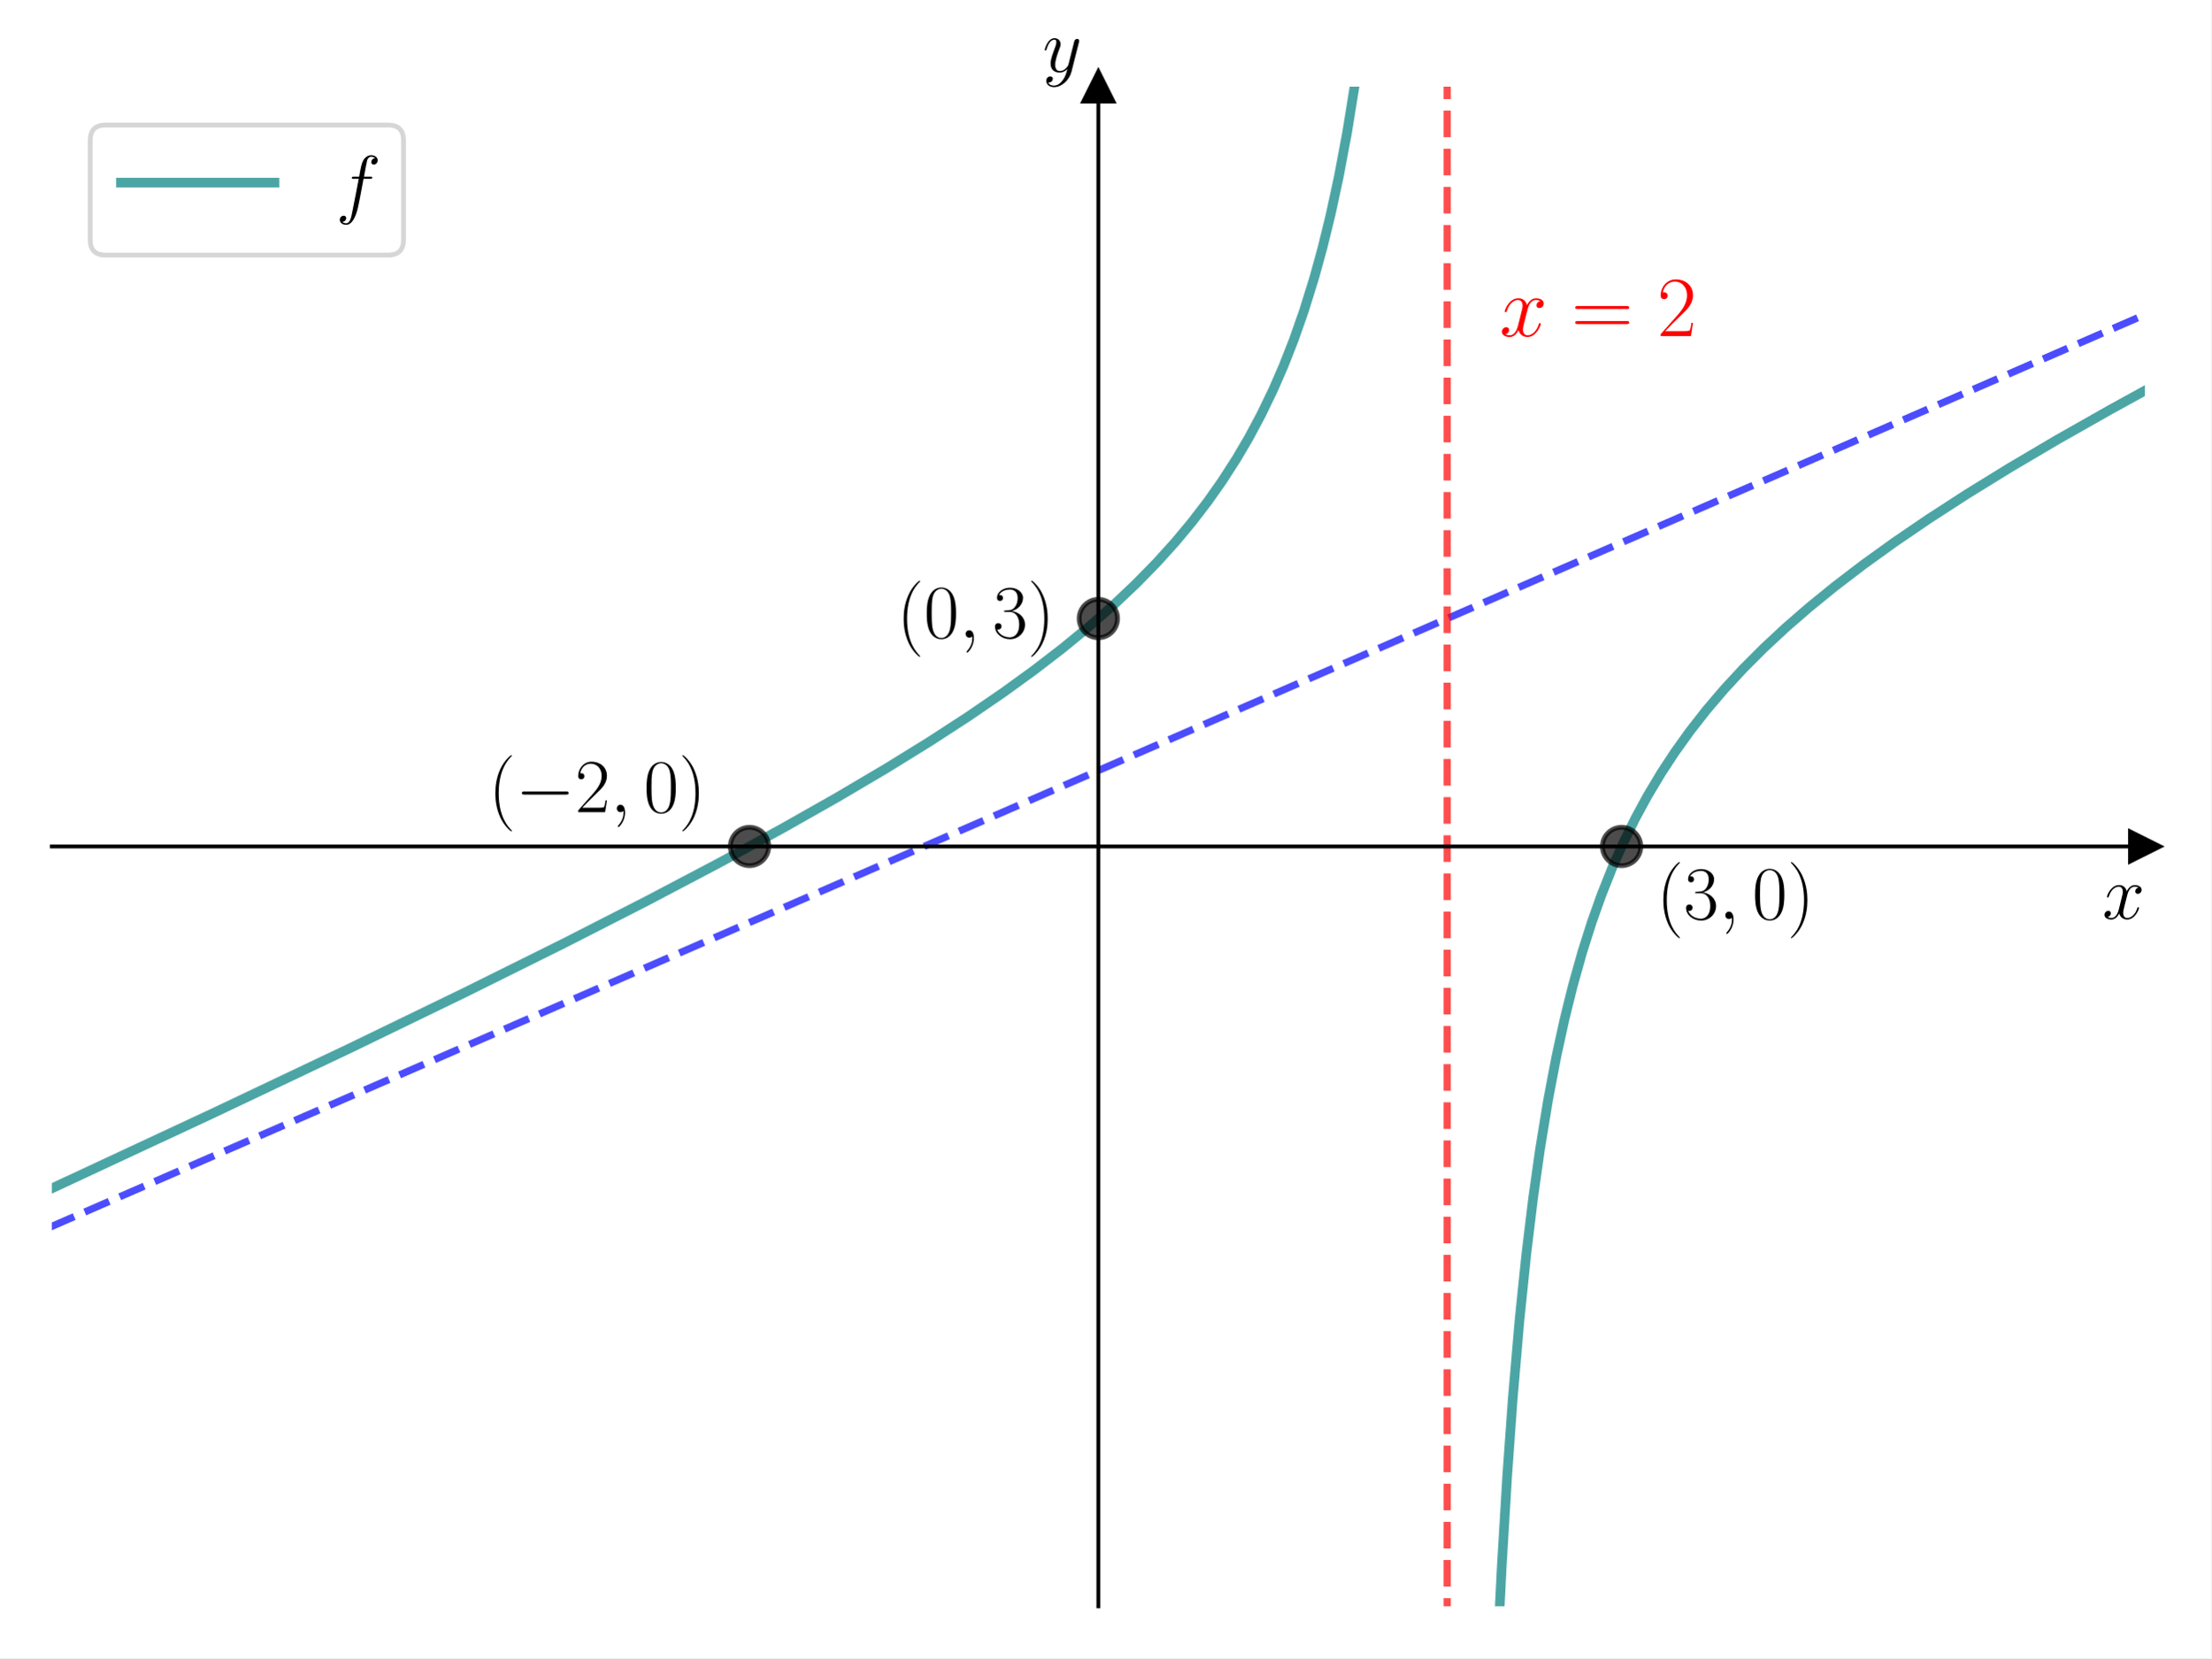
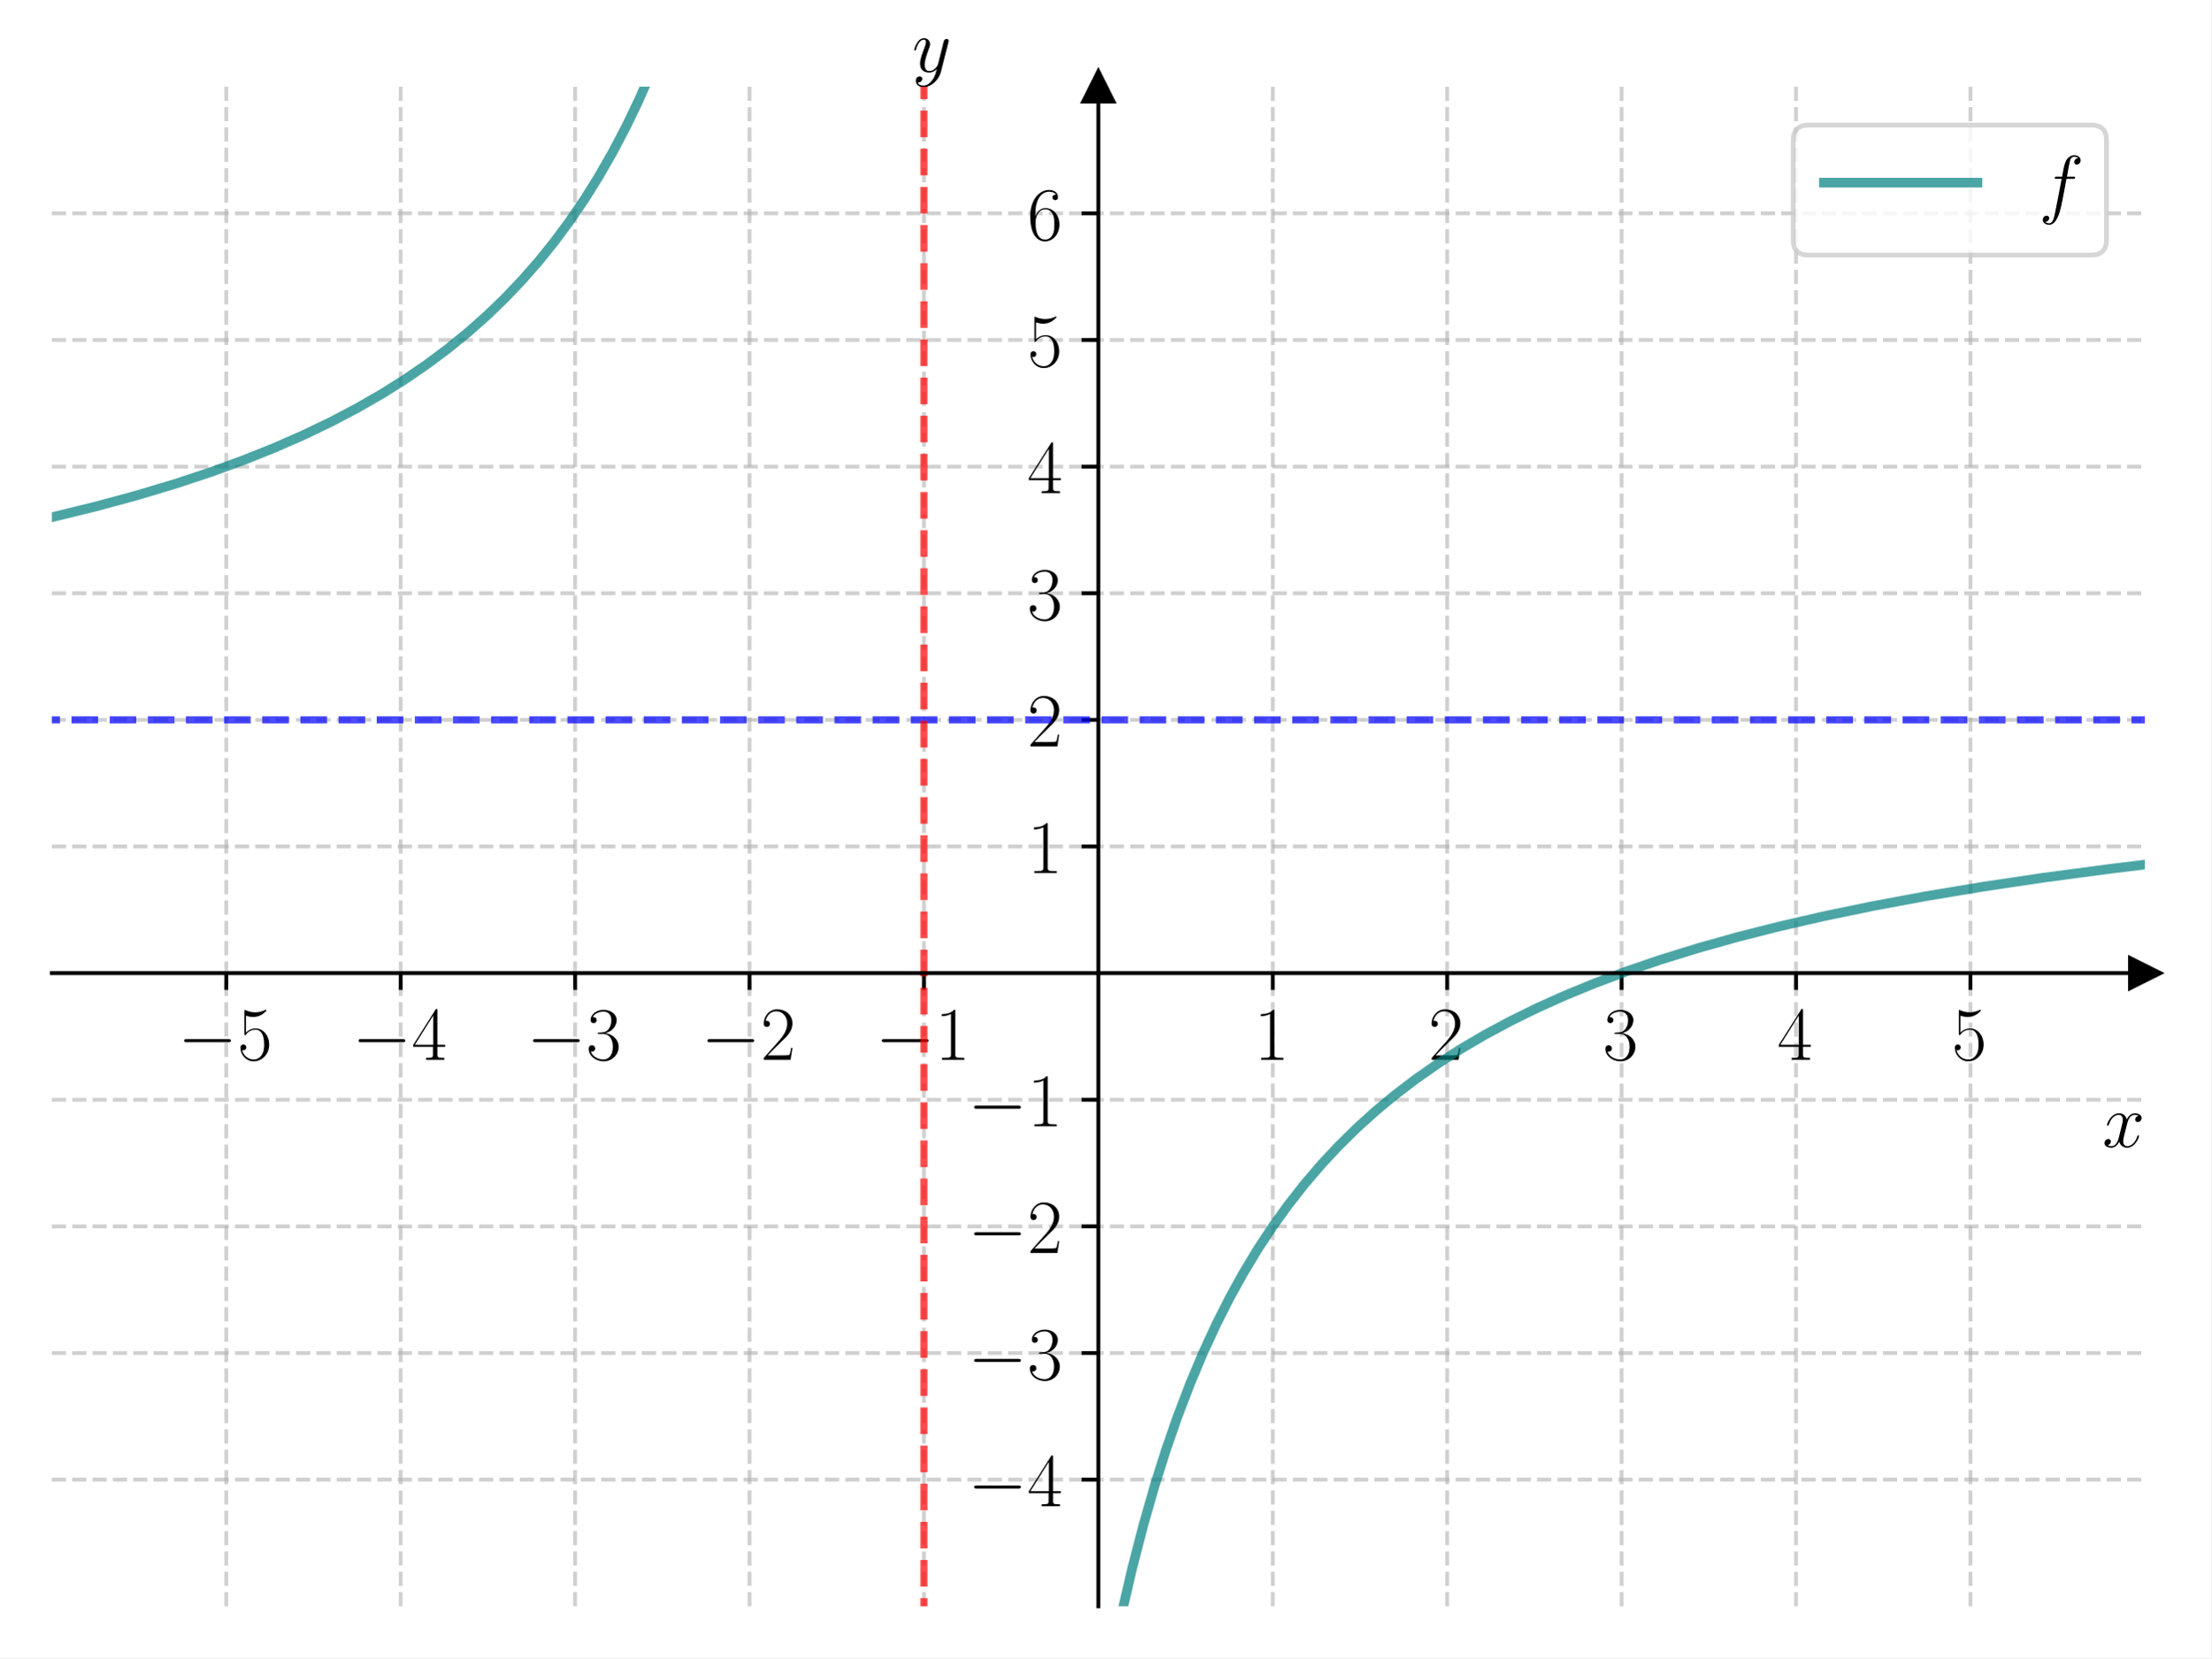
<svg xmlns="http://www.w3.org/2000/svg" xmlns:xlink="http://www.w3.org/1999/xlink" width="460.8pt" height="345.6pt" viewBox="0 0 460.8 345.6" version="1.1">
  <defs>
    <style type="text/css">*{stroke-linejoin: round; stroke-linecap: butt}</style>
  </defs>
  <g id="figure_1">
    <g id="patch_1">
      <path d="M 0 345.6  L 460.8 345.6  L 460.8 0  L 0 0  z " style="fill: #ffffff" />
    </g>
    <g id="axes_1">
      <g id="patch_2">
        <path d="M 10.8 334.8  L 447 334.8  L 447 18.065  L 10.8 18.065  z " style="fill: #ffffff" />
      </g>
      <g id="matplotlib.axis_1">
-         <g id="text_1">
-           <g transform="translate(438.1306 191.5019) scale(0.16 -0.16)">
+         <g id="xtick_1">
+           <g id="line2d_1">
+             <path d="M 47.15 334.8  L 47.15 18.065  " clip-path="url(#pa79e2813a1)" style="fill: none; stroke-dasharray: 2.96,1.28; stroke-dashoffset: 0; stroke: #b0b0b0; stroke-opacity: 0.6; stroke-width: 0.8" />
+           </g>
+           <g id="line2d_2">
+             <defs>
+               <path id="m2ca19b4ff0" d="M 0 0  L 0 3.5  " style="stroke: #000000; stroke-width: 0.8" />
+             </defs>
+             <g>
+               <use xlink:href="#m2ca19b4ff0" x="47.15" y="202.827" style="stroke: #000000; stroke-width: 0.8" />
+             </g>
+           </g>
+           <g id="text_1">
+             <g transform="translate(37.04901 220.8965) scale(0.16 -0.16)">
+               <defs>
+                 <path id="CMSY10-0" d="M 4218 1472  C 4326 1472 4442 1472 4442 1600  C 4442 1728 4326 1728 4218 1728  L 755 1728  C 646 1728 531 1728 531 1600  C 531 1472 646 1472 755 1472  L 4218 1472  z " transform="scale(0.015625)" />
+                 <path id="CMR17-35" d="M 730 3692  C 794 3666 1056 3584 1325 3584  C 1920 3584 2246 3911 2432 4100  C 2432 4157 2432 4192 2394 4192  C 2387 4192 2374 4192 2323 4163  C 2099 4058 1837 3973 1517 3973  C 1325 3973 1037 3999 723 4139  C 653 4171 640 4171 634 4171  C 602 4171 595 4164 595 4037  L 595 2203  C 595 2089 595 2057 659 2057  C 691 2057 704 2070 736 2114  C 941 2401 1222 2522 1542 2522  C 1766 2522 2246 2382 2246 1289  C 2246 1085 2246 715 2054 421  C 1894 159 1645 25 1370 25  C 947 25 518 320 403 814  C 429 807 480 795 506 795  C 589 795 749 840 749 1038  C 749 1210 627 1280 506 1280  C 358 1280 262 1190 262 1011  C 262 454 704 -128 1382 -128  C 2042 -128 2669 440 2669 1264  C 2669 2030 2170 2624 1549 2624  C 1222 2624 947 2503 730 2274  L 730 3692  z " transform="scale(0.015625)" />
+               </defs>
+               <use xlink:href="#CMSY10-0" transform="scale(0.996264)" />
+               <use xlink:href="#CMR17-35" transform="translate(77.48747 0) scale(0.996264)" />
+             </g>
+           </g>
+         </g>
+         <g id="xtick_2">
+           <g id="line2d_3">
+             <path d="M 83.5 334.8  L 83.5 18.065  " clip-path="url(#pa79e2813a1)" style="fill: none; stroke-dasharray: 2.96,1.28; stroke-dashoffset: 0; stroke: #b0b0b0; stroke-opacity: 0.6; stroke-width: 0.8" />
+           </g>
+           <g id="line2d_4">
+             <g>
+               <use xlink:href="#m2ca19b4ff0" x="83.5" y="202.827" style="stroke: #000000; stroke-width: 0.8" />
+             </g>
+           </g>
+           <g id="text_2">
+             <g transform="translate(73.39901 220.8965) scale(0.16 -0.16)">
+               <defs>
+                 <path id="CMR17-34" d="M 2150 4122  C 2150 4256 2144 4256 2029 4256  L 128 1254  L 128 1088  L 1779 1088  L 1779 457  C 1779 224 1766 160 1318 160  L 1197 160  L 1197 0  C 1402 0 1747 0 1965 0  C 2182 0 2528 0 2733 0  L 2733 160  L 2611 160  C 2163 160 2150 224 2150 457  L 2150 1088  L 2803 1088  L 2803 1254  L 2150 1254  L 2150 4122  z M 1798 3703  L 1798 1254  L 256 1254  L 1798 3703  z " transform="scale(0.015625)" />
+               </defs>
+               <use xlink:href="#CMSY10-0" transform="scale(0.996264)" />
+               <use xlink:href="#CMR17-34" transform="translate(77.48747 0) scale(0.996264)" />
+             </g>
+           </g>
+         </g>
+         <g id="xtick_3">
+           <g id="line2d_5">
+             <path d="M 119.85 334.8  L 119.85 18.065  " clip-path="url(#pa79e2813a1)" style="fill: none; stroke-dasharray: 2.96,1.28; stroke-dashoffset: 0; stroke: #b0b0b0; stroke-opacity: 0.6; stroke-width: 0.8" />
+           </g>
+           <g id="line2d_6">
+             <g>
+               <use xlink:href="#m2ca19b4ff0" x="119.85" y="202.827" style="stroke: #000000; stroke-width: 0.8" />
+             </g>
+           </g>
+           <g id="text_3">
+             <g transform="translate(109.749 220.8965) scale(0.16 -0.16)">
+               <defs>
+                 <path id="CMR17-33" d="M 1414 2157  C 1984 2157 2234 1662 2234 1090  C 2234 320 1824 25 1453 25  C 1114 25 563 194 390 693  C 422 680 454 680 486 680  C 640 680 755 782 755 948  C 755 1133 614 1216 486 1216  C 378 1216 211 1165 211 926  C 211 335 787 -128 1466 -128  C 2176 -128 2720 430 2720 1085  C 2720 1707 2208 2157 1600 2227  C 2086 2328 2554 2756 2554 3329  C 2554 3820 2048 4179 1472 4179  C 890 4179 378 3829 378 3329  C 378 3110 544 3072 627 3072  C 762 3072 877 3155 877 3321  C 877 3486 762 3569 627 3569  C 602 3569 570 3569 544 3557  C 730 3959 1235 4032 1459 4032  C 1683 4032 2106 3925 2106 3320  C 2106 3143 2080 2828 1862 2550  C 1670 2304 1453 2304 1242 2284  C 1210 2284 1062 2269 1037 2269  C 992 2263 966 2257 966 2208  C 966 2163 973 2157 1101 2157  L 1414 2157  z " transform="scale(0.015625)" />
+               </defs>
+               <use xlink:href="#CMSY10-0" transform="scale(0.996264)" />
+               <use xlink:href="#CMR17-33" transform="translate(77.48747 0) scale(0.996264)" />
+             </g>
+           </g>
+         </g>
+         <g id="xtick_4">
+           <g id="line2d_7">
+             <path d="M 156.2 334.8  L 156.2 18.065  " clip-path="url(#pa79e2813a1)" style="fill: none; stroke-dasharray: 2.96,1.28; stroke-dashoffset: 0; stroke: #b0b0b0; stroke-opacity: 0.6; stroke-width: 0.8" />
+           </g>
+           <g id="line2d_8">
+             <g>
+               <use xlink:href="#m2ca19b4ff0" x="156.2" y="202.827" style="stroke: #000000; stroke-width: 0.8" />
+             </g>
+           </g>
+           <g id="text_4">
+             <g transform="translate(146.099 220.8965) scale(0.16 -0.16)">
+               <defs>
+                 <path id="CMR17-32" d="M 2669 989  L 2554 989  C 2490 536 2438 459 2413 420  C 2381 369 1920 369 1830 369  L 602 369  C 832 619 1280 1072 1824 1597  C 2214 1967 2669 2402 2669 3035  C 2669 3790 2067 4224 1395 4224  C 691 4224 262 3604 262 3030  C 262 2780 448 2748 525 2748  C 589 2748 781 2787 781 3010  C 781 3207 614 3264 525 3264  C 486 3264 448 3258 422 3245  C 544 3790 915 4058 1306 4058  C 1862 4058 2227 3617 2227 3035  C 2227 2479 1901 2000 1536 1584  L 262 146  L 262 0  L 2515 0  L 2669 989  z " transform="scale(0.015625)" />
+               </defs>
+               <use xlink:href="#CMSY10-0" transform="scale(0.996264)" />
+               <use xlink:href="#CMR17-32" transform="translate(77.48747 0) scale(0.996264)" />
+             </g>
+           </g>
+         </g>
+         <g id="xtick_5">
+           <g id="line2d_9">
+             <path d="M 192.55 334.8  L 192.55 18.065  " clip-path="url(#pa79e2813a1)" style="fill: none; stroke-dasharray: 2.96,1.28; stroke-dashoffset: 0; stroke: #b0b0b0; stroke-opacity: 0.6; stroke-width: 0.8" />
+           </g>
+           <g id="line2d_10">
+             <g>
+               <use xlink:href="#m2ca19b4ff0" x="192.55" y="202.827" style="stroke: #000000; stroke-width: 0.8" />
+             </g>
+           </g>
+           <g id="text_5">
+             <g transform="translate(182.449 220.8965) scale(0.16 -0.16)">
+               <defs>
+                 <path id="CMR17-31" d="M 1702 4058  C 1702 4192 1696 4192 1606 4192  C 1357 3916 979 3827 621 3827  C 602 3827 570 3827 563 3808  C 557 3795 557 3782 557 3648  C 755 3648 1088 3686 1344 3839  L 1344 461  C 1344 236 1331 160 781 160  L 589 160  L 589 0  C 896 0 1216 0 1523 0  C 1830 0 2150 0 2458 0  L 2458 160  L 2266 160  C 1715 160 1702 230 1702 458  L 1702 4058  z " transform="scale(0.015625)" />
+               </defs>
+               <use xlink:href="#CMSY10-0" transform="scale(0.996264)" />
+               <use xlink:href="#CMR17-31" transform="translate(77.48747 0) scale(0.996264)" />
+             </g>
+           </g>
+         </g>
+         <g id="xtick_6">
+           <g id="line2d_11">
+             <path d="M 265.25 334.8  L 265.25 18.065  " clip-path="url(#pa79e2813a1)" style="fill: none; stroke-dasharray: 2.96,1.28; stroke-dashoffset: 0; stroke: #b0b0b0; stroke-opacity: 0.6; stroke-width: 0.8" />
+           </g>
+           <g id="line2d_12">
+             <g>
+               <use xlink:href="#m2ca19b4ff0" x="265.25" y="202.827" style="stroke: #000000; stroke-width: 0.8" />
+             </g>
+           </g>
+           <g id="text_6">
+             <g transform="translate(261.348 220.8965) scale(0.16 -0.16)">
+               <use xlink:href="#CMR17-31" transform="scale(0.996264)" />
+             </g>
+           </g>
+         </g>
+         <g id="xtick_7">
+           <g id="line2d_13">
+             <path d="M 301.6 334.8  L 301.6 18.065  " clip-path="url(#pa79e2813a1)" style="fill: none; stroke-dasharray: 2.96,1.28; stroke-dashoffset: 0; stroke: #b0b0b0; stroke-opacity: 0.6; stroke-width: 0.8" />
+           </g>
+           <g id="line2d_14">
+             <g>
+               <use xlink:href="#m2ca19b4ff0" x="301.6" y="202.827" style="stroke: #000000; stroke-width: 0.8" />
+             </g>
+           </g>
+           <g id="text_7">
+             <g transform="translate(297.698 220.8965) scale(0.16 -0.16)">
+               <use xlink:href="#CMR17-32" transform="scale(0.996264)" />
+             </g>
+           </g>
+         </g>
+         <g id="xtick_8">
+           <g id="line2d_15">
+             <path d="M 337.95 334.8  L 337.95 18.065  " clip-path="url(#pa79e2813a1)" style="fill: none; stroke-dasharray: 2.96,1.28; stroke-dashoffset: 0; stroke: #b0b0b0; stroke-opacity: 0.6; stroke-width: 0.8" />
+           </g>
+           <g id="line2d_16">
+             <g>
+               <use xlink:href="#m2ca19b4ff0" x="337.95" y="202.827" style="stroke: #000000; stroke-width: 0.8" />
+             </g>
+           </g>
+           <g id="text_8">
+             <g transform="translate(334.048 220.8965) scale(0.16 -0.16)">
+               <use xlink:href="#CMR17-33" transform="scale(0.996264)" />
+             </g>
+           </g>
+         </g>
+         <g id="xtick_9">
+           <g id="line2d_17">
+             <path d="M 374.3 334.8  L 374.3 18.065  " clip-path="url(#pa79e2813a1)" style="fill: none; stroke-dasharray: 2.96,1.28; stroke-dashoffset: 0; stroke: #b0b0b0; stroke-opacity: 0.6; stroke-width: 0.8" />
+           </g>
+           <g id="line2d_18">
+             <g>
+               <use xlink:href="#m2ca19b4ff0" x="374.3" y="202.827" style="stroke: #000000; stroke-width: 0.8" />
+             </g>
+           </g>
+           <g id="text_9">
+             <g transform="translate(370.398 220.8965) scale(0.16 -0.16)">
+               <use xlink:href="#CMR17-34" transform="scale(0.996264)" />
+             </g>
+           </g>
+         </g>
+         <g id="xtick_10">
+           <g id="line2d_19">
+             <path d="M 410.65 334.8  L 410.65 18.065  " clip-path="url(#pa79e2813a1)" style="fill: none; stroke-dasharray: 2.96,1.28; stroke-dashoffset: 0; stroke: #b0b0b0; stroke-opacity: 0.6; stroke-width: 0.8" />
+           </g>
+           <g id="line2d_20">
+             <g>
+               <use xlink:href="#m2ca19b4ff0" x="410.65" y="202.827" style="stroke: #000000; stroke-width: 0.8" />
+             </g>
+           </g>
+           <g id="text_10">
+             <g transform="translate(406.748 220.8965) scale(0.16 -0.16)">
+               <use xlink:href="#CMR17-35" transform="scale(0.996264)" />
+             </g>
+           </g>
+         </g>
+         <g id="text_11">
+           <g transform="translate(438.1306 239.0655) scale(0.16 -0.16)">
            <defs>
              <path id="CMMI12-78" d="M 3034 2606  C 2829 2567 2752 2414 2752 2293  C 2752 2139 2874 2088 2963 2088  C 3155 2088 3290 2254 3290 2427  C 3290 2695 2982 2816 2714 2816  C 2323 2816 2106 2433 2048 2312  C 1901 2816 1504 2816 1389 2816  C 736 2816 390 1980 390 1839  C 390 1814 416 1782 461 1782  C 512 1782 525 1820 538 1846  C 755 2555 1184 2689 1370 2689  C 1658 2689 1715 2420 1715 2267  C 1715 2127 1677 1980 1600 1673  L 1382 798  C 1286 415 1101 64 762 64  C 730 64 570 64 435 147  C 666 192 717 383 717 460  C 717 588 621 664 499 664  C 346 664 179 530 179 326  C 179 57 480 -64 755 -64  C 1062 -64 1280 179 1414 441  C 1517 64 1837 -64 2074 -64  C 2726 -64 3072 773 3072 913  C 3072 945 3046 971 3008 971  C 2950 971 2944 939 2925 888  C 2752 326 2381 64 2093 64  C 1869 64 1747 230 1747 492  C 1747 632 1773 734 1875 1156  L 2099 2024  C 2195 2408 2413 2689 2707 2689  C 2720 2689 2899 2689 3034 2606  z " transform="scale(0.015625)" />
            </defs>
            <use xlink:href="#CMMI12-78" transform="scale(0.996264)" />
          </g>
        </g>
      </g>
      <g id="matplotlib.axis_2">
-         <g id="text_2">
-           <g transform="translate(217.2897 14.96506) scale(0.16 -0.16)">
+         <g id="ytick_1">
+           <g id="line2d_21">
+             <path d="M 10.8 308.405  L 447 308.405  " clip-path="url(#pa79e2813a1)" style="fill: none; stroke-dasharray: 2.96,1.28; stroke-dashoffset: 0; stroke: #b0b0b0; stroke-opacity: 0.6; stroke-width: 0.8" />
+           </g>
+           <g id="line2d_22">
+             <defs>
+               <path id="m77489d3e3a" d="M 0 0  L -3.5 0  " style="stroke: #000000; stroke-width: 0.8" />
+             </defs>
+             <g>
+               <use xlink:href="#m77489d3e3a" x="228.9" y="308.405" style="stroke: #000000; stroke-width: 0.8" />
+             </g>
+           </g>
+           <g id="text_12">
+             <g transform="translate(201.698 313.9402) scale(0.16 -0.16)">
+               <use xlink:href="#CMSY10-0" transform="scale(0.996264)" />
+               <use xlink:href="#CMR17-34" transform="translate(77.48747 0) scale(0.996264)" />
+             </g>
+           </g>
+         </g>
+         <g id="ytick_2">
+           <g id="line2d_23">
+             <path d="M 10.8 282.011  L 447 282.011  " clip-path="url(#pa79e2813a1)" style="fill: none; stroke-dasharray: 2.96,1.28; stroke-dashoffset: 0; stroke: #b0b0b0; stroke-opacity: 0.6; stroke-width: 0.8" />
+           </g>
+           <g id="line2d_24">
+             <g>
+               <use xlink:href="#m77489d3e3a" x="228.9" y="282.011" style="stroke: #000000; stroke-width: 0.8" />
+             </g>
+           </g>
+           <g id="text_13">
+             <g transform="translate(201.698 287.5455) scale(0.16 -0.16)">
+               <use xlink:href="#CMSY10-0" transform="scale(0.996264)" />
+               <use xlink:href="#CMR17-33" transform="translate(77.48747 0) scale(0.996264)" />
+             </g>
+           </g>
+         </g>
+         <g id="ytick_3">
+           <g id="line2d_25">
+             <path d="M 10.8 255.616  L 447 255.616  " clip-path="url(#pa79e2813a1)" style="fill: none; stroke-dasharray: 2.96,1.28; stroke-dashoffset: 0; stroke: #b0b0b0; stroke-opacity: 0.6; stroke-width: 0.8" />
+           </g>
+           <g id="line2d_26">
+             <g>
+               <use xlink:href="#m77489d3e3a" x="228.9" y="255.616" style="stroke: #000000; stroke-width: 0.8" />
+             </g>
+           </g>
+           <g id="text_14">
+             <g transform="translate(201.698 261.1509) scale(0.16 -0.16)">
+               <use xlink:href="#CMSY10-0" transform="scale(0.996264)" />
+               <use xlink:href="#CMR17-32" transform="translate(77.48747 0) scale(0.996264)" />
+             </g>
+           </g>
+         </g>
+         <g id="ytick_4">
+           <g id="line2d_27">
+             <path d="M 10.8 229.222  L 447 229.222  " clip-path="url(#pa79e2813a1)" style="fill: none; stroke-dasharray: 2.96,1.28; stroke-dashoffset: 0; stroke: #b0b0b0; stroke-opacity: 0.6; stroke-width: 0.8" />
+           </g>
+           <g id="line2d_28">
+             <g>
+               <use xlink:href="#m77489d3e3a" x="228.9" y="229.222" style="stroke: #000000; stroke-width: 0.8" />
+             </g>
+           </g>
+           <g id="text_15">
+             <g transform="translate(201.698 234.7563) scale(0.16 -0.16)">
+               <use xlink:href="#CMSY10-0" transform="scale(0.996264)" />
+               <use xlink:href="#CMR17-31" transform="translate(77.48747 0) scale(0.996264)" />
+             </g>
+           </g>
+         </g>
+         <g id="ytick_5">
+           <g id="line2d_29">
+             <path d="M 10.8 176.432  L 447 176.432  " clip-path="url(#pa79e2813a1)" style="fill: none; stroke-dasharray: 2.96,1.28; stroke-dashoffset: 0; stroke: #b0b0b0; stroke-opacity: 0.6; stroke-width: 0.8" />
+           </g>
+           <g id="line2d_30">
+             <g>
+               <use xlink:href="#m77489d3e3a" x="228.9" y="176.432" style="stroke: #000000; stroke-width: 0.8" />
+             </g>
+           </g>
+           <g id="text_16">
+             <g transform="translate(214.096 181.9671) scale(0.16 -0.16)">
+               <use xlink:href="#CMR17-31" transform="scale(0.996264)" />
+             </g>
+           </g>
+         </g>
+         <g id="ytick_6">
+           <g id="line2d_31">
+             <path d="M 10.8 150.038  L 447 150.038  " clip-path="url(#pa79e2813a1)" style="fill: none; stroke-dasharray: 2.96,1.28; stroke-dashoffset: 0; stroke: #b0b0b0; stroke-opacity: 0.6; stroke-width: 0.8" />
+           </g>
+           <g id="line2d_32">
+             <g>
+               <use xlink:href="#m77489d3e3a" x="228.9" y="150.038" style="stroke: #000000; stroke-width: 0.8" />
+             </g>
+           </g>
+           <g id="text_17">
+             <g transform="translate(214.096 155.5724) scale(0.16 -0.16)">
+               <use xlink:href="#CMR17-32" transform="scale(0.996264)" />
+             </g>
+           </g>
+         </g>
+         <g id="ytick_7">
+           <g id="line2d_33">
+             <path d="M 10.8 123.643  L 447 123.643  " clip-path="url(#pa79e2813a1)" style="fill: none; stroke-dasharray: 2.96,1.28; stroke-dashoffset: 0; stroke: #b0b0b0; stroke-opacity: 0.6; stroke-width: 0.8" />
+           </g>
+           <g id="line2d_34">
+             <g>
+               <use xlink:href="#m77489d3e3a" x="228.9" y="123.643" style="stroke: #000000; stroke-width: 0.8" />
+             </g>
+           </g>
+           <g id="text_18">
+             <g transform="translate(214.096 129.1778) scale(0.16 -0.16)">
+               <use xlink:href="#CMR17-33" transform="scale(0.996264)" />
+             </g>
+           </g>
+         </g>
+         <g id="ytick_8">
+           <g id="line2d_35">
+             <path d="M 10.8 97.248  L 447 97.248  " clip-path="url(#pa79e2813a1)" style="fill: none; stroke-dasharray: 2.96,1.28; stroke-dashoffset: 0; stroke: #b0b0b0; stroke-opacity: 0.6; stroke-width: 0.8" />
+           </g>
+           <g id="line2d_36">
+             <g>
+               <use xlink:href="#m77489d3e3a" x="228.9" y="97.248" style="stroke: #000000; stroke-width: 0.8" />
+             </g>
+           </g>
+           <g id="text_19">
+             <g transform="translate(214.096 102.7832) scale(0.16 -0.16)">
+               <use xlink:href="#CMR17-34" transform="scale(0.996264)" />
+             </g>
+           </g>
+         </g>
+         <g id="ytick_9">
+           <g id="line2d_37">
+             <path d="M 10.8 70.854  L 447 70.854  " clip-path="url(#pa79e2813a1)" style="fill: none; stroke-dasharray: 2.96,1.28; stroke-dashoffset: 0; stroke: #b0b0b0; stroke-opacity: 0.6; stroke-width: 0.8" />
+           </g>
+           <g id="line2d_38">
+             <g>
+               <use xlink:href="#m77489d3e3a" x="228.9" y="70.854" style="stroke: #000000; stroke-width: 0.8" />
+             </g>
+           </g>
+           <g id="text_20">
+             <g transform="translate(214.096 76.38857) scale(0.16 -0.16)">
+               <use xlink:href="#CMR17-35" transform="scale(0.996264)" />
+             </g>
+           </g>
+         </g>
+         <g id="ytick_10">
+           <g id="line2d_39">
+             <path d="M 10.8 44.459  L 447 44.459  " clip-path="url(#pa79e2813a1)" style="fill: none; stroke-dasharray: 2.96,1.28; stroke-dashoffset: 0; stroke: #b0b0b0; stroke-opacity: 0.6; stroke-width: 0.8" />
+           </g>
+           <g id="line2d_40">
+             <g>
+               <use xlink:href="#m77489d3e3a" x="228.9" y="44.459" style="stroke: #000000; stroke-width: 0.8" />
+             </g>
+           </g>
+           <g id="text_21">
+             <g transform="translate(214.096 49.99395) scale(0.16 -0.16)">
+               <defs>
+                 <path id="CMR17-36" d="M 678 2176  C 678 3690 1395 4032 1811 4032  C 1946 4032 2272 4009 2400 3776  C 2298 3776 2106 3776 2106 3553  C 2106 3381 2246 3323 2336 3323  C 2394 3323 2566 3348 2566 3560  C 2566 3954 2246 4179 1805 4179  C 1043 4179 243 3390 243 1984  C 243 253 966 -128 1478 -128  C 2099 -128 2688 427 2688 1283  C 2688 2081 2170 2662 1517 2662  C 1126 2662 838 2407 678 1960  L 678 2176  z M 1478 25  C 691 25 691 1200 691 1436  C 691 1896 909 2560 1504 2560  C 1613 2560 1926 2560 2138 2120  C 2253 1870 2253 1609 2253 1289  C 2253 944 2253 690 2118 434  C 1978 171 1773 25 1478 25  z " transform="scale(0.015625)" />
+               </defs>
+               <use xlink:href="#CMR17-36" transform="scale(0.996264)" />
+             </g>
+           </g>
+         </g>
+         <g id="text_22">
+           <g transform="translate(190.0877 14.96506) scale(0.16 -0.16)">
            <defs>
              <path id="CMMI12-79" d="M 1683 -700  C 1510 -939 1261 -1152 947 -1152  C 870 -1152 563 -1152 467 -889  C 486 -895 518 -895 531 -895  C 723 -895 851 -729 851 -582  C 851 -435 730 -384 634 -384  C 531 -384 307 -458 307 -759  C 307 -1071 582 -1286 947 -1286  C 1587 -1286 2234 -700 2413 6  L 3040 2485  C 3046 2517 3059 2556 3059 2594  C 3059 2689 2982 2753 2886 2753  C 2829 2753 2694 2727 2643 2535  L 2170 658  C 2138 543 2138 530 2086 460  C 1958 281 1747 64 1440 64  C 1082 64 1050 415 1050 588  C 1050 952 1222 1443 1395 1903  C 1466 2088 1504 2178 1504 2305  C 1504 2574 1312 2816 998 2816  C 410 2816 173 1890 173 1839  C 173 1814 198 1782 243 1782  C 301 1782 307 1807 333 1897  C 486 2433 730 2689 979 2689  C 1037 2689 1146 2689 1146 2478  C 1146 2312 1075 2127 979 1884  C 666 1047 666 837 666 683  C 666 77 1101 -64 1421 -64  C 1606 -64 1837 -6 2061 230  L 2067 224  C 1971 -147 1907 -392 1683 -700  z " transform="scale(0.015625)" />
            </defs>
            <use xlink:href="#CMMI12-79" transform="scale(0.996264)" />
          </g>
        </g>
      </g>
-       <g id="line2d_1">
+       <g id="line2d_41">
        <defs>
-           <path id="m102d9c0923" d="M 3 0  L -3 -3  L -3 3  z " style="stroke: #000000; stroke-linejoin: miter" />
+           <path id="m58d7018ed7" d="M 3 0  L -3 -3  L -3 3  z " style="stroke: #000000; stroke-linejoin: miter" />
        </defs>
        <g>
-           <use xlink:href="#m102d9c0923" x="447" y="176.432" style="stroke: #000000; stroke-linejoin: miter" />
-         </g>
-       </g>
-       <g id="line2d_2">
+           <use xlink:href="#m58d7018ed7" x="447" y="202.827" style="stroke: #000000; stroke-linejoin: miter" />
+         </g>
+       </g>
+       <g id="line2d_42">
        <defs>
-           <path id="m9e9328622d" d="M 0 -3  L -3 3  L 3 3  z " style="stroke: #000000; stroke-linejoin: miter" />
+           <path id="md72f08d94b" d="M 0 -3  L -3 3  L 3 3  z " style="stroke: #000000; stroke-linejoin: miter" />
        </defs>
        <g>
-           <use xlink:href="#m9e9328622d" x="228.9" y="18.065" style="stroke: #000000; stroke-linejoin: miter" />
-         </g>
-       </g>
-       <g id="line2d_3">
-         <path d="M 10.374 247.895  L 44.485 231.985  L 73.053 218.419  L 96.931 206.84  L 117.398 196.673  L 134.88 187.746  L 149.804 179.886  L 163.022 172.68  L 174.535 166.159  L 184.768 160.113  L 193.723 154.576  L 201.824 149.313  L 209.073 144.347  L 215.469 139.713  L 221.438 135.121  L 226.981 130.572  L 232.098 126.071  L 236.788 121.63  L 241.052 117.271  L 244.89 113.025  L 248.301 108.94  L 251.712 104.5  L 254.697 100.262  L 257.682 95.626  L 260.24 91.268  L 262.798 86.482  L 265.357 81.179  L 267.489 76.279  L 269.621 70.85  L 271.752 64.778  L 273.884 57.915  L 275.59 51.724  L 277.296 44.768  L 279.001 36.874  L 280.707 27.814  L 282.412 17.274  L 283.691 8.145  L 284.818 -1  L 284.818 -1  " clip-path="url(#p606a9e298f)" style="fill: none; stroke: #008080; stroke-opacity: 0.7; stroke-width: 2; stroke-linecap: square" />
-       </g>
-       <g id="line2d_4">
-         <path d="M 311.965 346.6  L 312.97 326.481  L 314.108 307.575  L 315.245 291.738  L 316.666 275.198  L 318.087 261.403  L 319.509 249.699  L 320.93 239.626  L 322.635 229.224  L 324.341 220.271  L 326.047 212.463  L 327.752 205.577  L 329.742 198.485  L 331.732 192.214  L 333.722 186.613  L 335.996 180.883  L 338.27 175.74  L 340.828 170.531  L 343.387 165.822  L 346.229 161.074  L 349.072 156.746  L 352.199 152.386  L 355.61 148.026  L 359.305 143.685  L 363.285 139.377  L 367.549 135.106  L 372.097 130.872  L 376.929 126.671  L 382.33 122.273  L 388.3 117.708  L 394.838 112.997  L 401.944 108.152  L 409.904 102.998  L 418.716 97.559  L 428.665 91.685  L 439.751 85.401  L 447.142 81.334  L 447.142 81.334  " clip-path="url(#p606a9e298f)" style="fill: none; stroke: #008080; stroke-opacity: 0.7; stroke-width: 2; stroke-linecap: square" />
-       </g>
-       <g id="line2d_5">
-         <defs>
-           <path id="m5abd746eda" d="M 0 4  C 1.061 4 2.078 3.579 2.828 2.828  C 3.579 2.078 4 1.061 4 0  C 4 -1.061 3.579 -2.078 2.828 -2.828  C 2.078 -3.579 1.061 -4 0 -4  C -1.061 -4 -2.078 -3.579 -2.828 -2.828  C -3.579 -2.078 -4 -1.061 -4 0  C -4 1.061 -3.579 2.078 -2.828 2.828  C -2.078 3.579 -1.061 4 0 4  z " style="stroke: #000000; stroke-opacity: 0.7" />
-         </defs>
-         <g clip-path="url(#p606a9e298f)">
-           <use xlink:href="#m5abd746eda" x="156.2" y="176.432" style="fill-opacity: 0.7; stroke: #000000; stroke-opacity: 0.7" />
-         </g>
-       </g>
-       <g id="line2d_6">
-         <g clip-path="url(#p606a9e298f)">
-           <use xlink:href="#m5abd746eda" x="337.95" y="176.432" style="fill-opacity: 0.7; stroke: #000000; stroke-opacity: 0.7" />
-         </g>
-       </g>
-       <g id="line2d_7">
-         <g clip-path="url(#p606a9e298f)">
-           <use xlink:href="#m5abd746eda" x="228.9" y="128.922" style="fill-opacity: 0.7; stroke: #000000; stroke-opacity: 0.7" />
-         </g>
-       </g>
-       <g id="line2d_8">
-         <path d="M 10.374 255.802  L 447.426 65.389  L 447.426 65.389  " clip-path="url(#p606a9e298f)" style="fill: none; stroke-dasharray: 5.55,2.4; stroke-dashoffset: 0; stroke: #0000ff; stroke-opacity: 0.7; stroke-width: 1.5" />
+           <use xlink:href="#md72f08d94b" x="228.9" y="18.065" style="stroke: #000000; stroke-linejoin: miter" />
+         </g>
+       </g>
+       <g id="line2d_43">
+         <path d="M 10.587 107.856  L 19.861 105.59  L 28.495 103.251  L 36.49 100.854  L 43.845 98.421  L 50.881 95.858  L 57.277 93.296  L 63.353 90.628  L 69.109 87.858  L 74.546 84.993  L 79.662 82.045  L 84.459 79.027  L 88.937 75.959  L 93.414 72.613  L 97.571 69.224  L 101.409 65.822  L 105.246 62.12  L 108.764 58.429  L 112.282 54.414  L 115.479 50.446  L 118.677 46.135  L 121.875 41.434  L 124.754 36.823  L 127.632 31.804  L 130.51 26.319  L 133.068 20.997  L 135.627 15.198  L 138.185 8.852  L 140.743 1.88  L 141.731 -1  L 141.731 -1  " clip-path="url(#pa79e2813a1)" style="fill: none; stroke: #008080; stroke-opacity: 0.7; stroke-width: 2; stroke-linecap: square" />
+       </g>
+       <g id="line2d_44">
+         <path d="M 231.599 346.6  L 233.59 337.062  L 235.935 326.953  L 238.281 317.88  L 240.626 309.693  L 242.971 302.267  L 245.316 295.501  L 248.052 288.331  L 250.788 281.834  L 253.524 275.92  L 256.26 270.514  L 258.996 265.553  L 262.123 260.361  L 265.25 255.616  L 268.377 251.262  L 271.895 246.775  L 275.412 242.668  L 278.93 238.896  L 282.839 235.049  L 286.747 231.521  L 290.656 228.275  L 294.955 224.99  L 299.646 221.708  L 304.336 218.701  L 309.417 215.715  L 314.889 212.778  L 320.361 210.091  L 326.224 207.458  L 332.478 204.891  L 339.123 202.405  L 346.158 200.006  L 353.975 197.586  L 362.183 195.286  L 370.782 193.103  L 380.163 190.949  L 390.325 188.847  L 401.269 186.812  L 412.995 184.856  L 425.894 182.931  L 439.965 181.061  L 447 180.203  L 447 180.203  " clip-path="url(#pa79e2813a1)" style="fill: none; stroke: #008080; stroke-opacity: 0.7; stroke-width: 2; stroke-linecap: square" />
      </g>
      <g id="LineCollection_1">
-         <path d="M 301.6 346.6  L 301.6 -1  " clip-path="url(#p606a9e298f)" style="fill: none; stroke-dasharray: 5.55,2.4; stroke-dashoffset: 0; stroke: #ff0000; stroke-opacity: 0.7; stroke-width: 1.5" />
+         <path d="M -1 150.038  L 461.8 150.038  " clip-path="url(#pa79e2813a1)" style="fill: none; stroke-dasharray: 5.55,2.4; stroke-dashoffset: 0; stroke: #0000ff; stroke-opacity: 0.7; stroke-width: 1.5" />
+       </g>
+       <g id="LineCollection_2">
+         <path d="M 192.55 346.6  L 192.55 -1  " clip-path="url(#pa79e2813a1)" style="fill: none; stroke-dasharray: 5.55,2.4; stroke-dashoffset: 0; stroke: #ff0000; stroke-opacity: 0.7; stroke-width: 1.5" />
      </g>
      <g id="patch_3">
        <path d="M 228.9 334.8  L 228.9 18.065  " style="fill: none; stroke: #000000; stroke-width: 0.8; stroke-linejoin: miter; stroke-linecap: square" />
      </g>
      <g id="patch_4">
        <path d="M 447 334.8  L 447 18.065  " style="fill: none" />
      </g>
      <g id="patch_5">
-         <path d="M 10.8 176.432  L 447 176.432  " style="fill: none; stroke: #000000; stroke-width: 0.8; stroke-linejoin: miter; stroke-linecap: square" />
+         <path d="M 10.8 202.827  L 447 202.827  " style="fill: none; stroke: #000000; stroke-width: 0.8; stroke-linejoin: miter; stroke-linecap: square" />
      </g>
      <g id="patch_6">
        <path d="M 10.8 18.065  L 447 18.065  " style="fill: none" />
      </g>
-       <g id="text_3">
-         <g transform="translate(186.8902 132.907) scale(0.16 -0.16)">
-           <defs>
-             <path id="CMR17-28" d="M 1958 -1561  C 1958 -1555 1958 -1542 1939 -1523  C 1645 -1224 858 -407 858 1581  C 858 3569 1632 4379 1946 4697  C 1946 4704 1958 4717 1958 4736  C 1958 4755 1939 4768 1914 4768  C 1843 4768 1299 4296 986 3594  C 666 2887 576 2199 576 1588  C 576 1128 621 351 1005 -471  C 1312 -1135 1837 -1600 1914 -1600  C 1946 -1600 1958 -1587 1958 -1561  z " transform="scale(0.015625)" />
-             <path id="CMR17-30" d="M 2688 2025  C 2688 2416 2682 3080 2413 3591  C 2176 4039 1798 4198 1466 4198  C 1158 4198 768 4058 525 3597  C 269 3118 243 2524 243 2025  C 243 1661 250 1106 448 619  C 723 -39 1216 -128 1466 -128  C 1760 -128 2208 -7 2470 600  C 2662 1042 2688 1559 2688 2025  z M 1466 -26  C 1056 -26 813 325 723 812  C 653 1188 653 1738 653 2096  C 653 2588 653 2997 736 3387  C 858 3929 1216 4096 1466 4096  C 1728 4096 2067 3923 2189 3400  C 2272 3036 2278 2607 2278 2096  C 2278 1680 2278 1169 2202 792  C 2067 95 1690 -26 1466 -26  z " transform="scale(0.015625)" />
-             <path id="CMMI12-3b" d="M 1248 -31  C 1248 343 1126 619 864 619  C 659 619 557 453 557 313  C 557 172 653 0 870 0  C 954 0 1024 26 1082 83  C 1094 96 1101 96 1107 96  C 1120 96 1120 5 1120 -27  C 1120 -240 1082 -659 710 -1080  C 640 -1157 640 -1170 640 -1183  C 640 -1216 672 -1248 704 -1248  C 755 -1248 1248 -771 1248 -31  z " transform="scale(0.015625)" />
-             <path id="CMR17-33" d="M 1414 2157  C 1984 2157 2234 1662 2234 1090  C 2234 320 1824 25 1453 25  C 1114 25 563 194 390 693  C 422 680 454 680 486 680  C 640 680 755 782 755 948  C 755 1133 614 1216 486 1216  C 378 1216 211 1165 211 926  C 211 335 787 -128 1466 -128  C 2176 -128 2720 430 2720 1085  C 2720 1707 2208 2157 1600 2227  C 2086 2328 2554 2756 2554 3329  C 2554 3820 2048 4179 1472 4179  C 890 4179 378 3829 378 3329  C 378 3110 544 3072 627 3072  C 762 3072 877 3155 877 3321  C 877 3486 762 3569 627 3569  C 602 3569 570 3569 544 3557  C 730 3959 1235 4032 1459 4032  C 1683 4032 2106 3925 2106 3320  C 2106 3143 2080 2828 1862 2550  C 1670 2304 1453 2304 1242 2284  C 1210 2284 1062 2269 1037 2269  C 992 2263 966 2257 966 2208  C 966 2163 973 2157 1101 2157  L 1414 2157  z " transform="scale(0.015625)" />
-             <path id="CMR17-29" d="M 1683 1581  C 1683 2040 1638 2817 1254 3639  C 947 4303 422 4768 346 4768  C 326 4768 301 4761 301 4729  C 301 4717 307 4710 314 4697  C 621 4378 1402 3568 1402 1584  C 1402 -407 627 -1217 314 -1537  C 307 -1549 301 -1556 301 -1568  C 301 -1600 326 -1600 346 -1600  C 416 -1600 960 -1128 1274 -426  C 1594 281 1683 969 1683 1581  z " transform="scale(0.015625)" />
-           </defs>
-           <use xlink:href="#CMR17-28" transform="scale(0.996264)" />
-           <use xlink:href="#CMR17-30" transform="translate(35.28077 0) scale(0.996264)" />
-           <use xlink:href="#CMMI12-3b" transform="translate(80.97124 0) scale(0.996264)" />
-           <use xlink:href="#CMR17-33" transform="translate(124.6728 0) scale(0.996264)" />
-           <use xlink:href="#CMR17-29" transform="translate(170.3633 0) scale(0.996264)" />
-         </g>
-       </g>
-       <g id="text_4">
-         <g transform="translate(101.7923 169.2799) scale(0.16 -0.16)">
-           <defs>
-             <path id="CMSY10-0" d="M 4218 1472  C 4326 1472 4442 1472 4442 1600  C 4442 1728 4326 1728 4218 1728  L 755 1728  C 646 1728 531 1728 531 1600  C 531 1472 646 1472 755 1472  L 4218 1472  z " transform="scale(0.015625)" />
-             <path id="CMR17-32" d="M 2669 989  L 2554 989  C 2490 536 2438 459 2413 420  C 2381 369 1920 369 1830 369  L 602 369  C 832 619 1280 1072 1824 1597  C 2214 1967 2669 2402 2669 3035  C 2669 3790 2067 4224 1395 4224  C 691 4224 262 3604 262 3030  C 262 2780 448 2748 525 2748  C 589 2748 781 2787 781 3010  C 781 3207 614 3264 525 3264  C 486 3264 448 3258 422 3245  C 544 3790 915 4058 1306 4058  C 1862 4058 2227 3617 2227 3035  C 2227 2479 1901 2000 1536 1584  L 262 146  L 262 0  L 2515 0  L 2669 989  z " transform="scale(0.015625)" />
-           </defs>
-           <use xlink:href="#CMR17-28" transform="scale(0.996264)" />
-           <use xlink:href="#CMSY10-0" transform="translate(35.28077 0) scale(0.996264)" />
-           <use xlink:href="#CMR17-32" transform="translate(112.7682 0) scale(0.996264)" />
-           <use xlink:href="#CMMI12-3b" transform="translate(158.4587 0) scale(0.996264)" />
-           <use xlink:href="#CMR17-30" transform="translate(202.1603 0) scale(0.996264)" />
-           <use xlink:href="#CMR17-29" transform="translate(247.8508 0) scale(0.996264)" />
-         </g>
-       </g>
-       <g id="text_5">
-         <g transform="translate(345.22 191.5548) scale(0.16 -0.16)">
-           <use xlink:href="#CMR17-28" transform="scale(0.996264)" />
-           <use xlink:href="#CMR17-33" transform="translate(35.28077 0) scale(0.996264)" />
-           <use xlink:href="#CMMI12-3b" transform="translate(80.97124 0) scale(0.996264)" />
-           <use xlink:href="#CMR17-30" transform="translate(124.6728 0) scale(0.996264)" />
-           <use xlink:href="#CMR17-29" transform="translate(170.3633 0) scale(0.996264)" />
-         </g>
-       </g>
-       <g id="text_6">
-         <g style="fill: #ff0000" transform="translate(312.505 70.05747) scale(0.18 -0.18)">
-           <defs>
-             <path id="CMR17-3d" d="M 4115 2017  C 4211 2017 4307 2017 4307 2125  C 4307 2240 4198 2240 4090 2240  L 512 2240  C 403 2240 294 2240 294 2125  C 294 2017 390 2017 486 2017  L 4115 2017  z M 4090 896  C 4198 896 4307 896 4307 1011  C 4307 1119 4211 1119 4115 1119  L 486 1119  C 390 1119 294 1119 294 1011  C 294 896 403 896 512 896  L 4090 896  z " transform="scale(0.015625)" />
-           </defs>
-           <use xlink:href="#CMMI12-78" transform="scale(0.996264)" />
-           <use xlink:href="#CMR17-3d" transform="translate(83.10807 0) scale(0.996264)" />
-           <use xlink:href="#CMR17-32" transform="translate(182.4969 0) scale(0.996264)" />
-         </g>
-       </g>
      <g id="legend_1">
        <g id="patch_7">
-           <path d="M 22 53.164  L 80.893 53.164  Q 84.093 53.164 84.093 49.964  L 84.093 29.265  Q 84.093 26.065 80.893 26.065  L 22 26.065  Q 18.8 26.065 18.8 29.265  L 18.8 49.964  Q 18.8 53.164 22 53.164  z " style="fill: #ffffff; opacity: 0.8; stroke: #cccccc; stroke-linejoin: miter" />
-         </g>
-         <g id="line2d_9">
-           <path d="M 25.2 38.065  L 41.2 38.065  L 57.2 38.065  " style="fill: none; stroke: #008080; stroke-opacity: 0.7; stroke-width: 2; stroke-linecap: square" />
-         </g>
-         <g id="text_7">
-           <g transform="translate(70 43.66453) scale(0.16 -0.16)">
+           <path d="M 376.907 53.164  L 435.8 53.164  Q 439 53.164 439 49.964  L 439 29.265  Q 439 26.065 435.8 26.065  L 376.907 26.065  Q 373.707 26.065 373.707 29.265  L 373.707 49.964  Q 373.707 53.164 376.907 53.164  z " style="fill: #ffffff; opacity: 0.8; stroke: #cccccc; stroke-linejoin: miter" />
+         </g>
+         <g id="line2d_45">
+           <path d="M 380.107 38.065  L 396.107 38.065  L 412.107 38.065  " style="fill: none; stroke: #008080; stroke-opacity: 0.7; stroke-width: 2; stroke-linecap: square" />
+         </g>
+         <g id="text_23">
+           <g transform="translate(424.9067 43.66453) scale(0.16 -0.16)">
            <defs>
              <path id="CMMI12-66" d="M 2854 2566  C 2982 2566 3034 2566 3034 2688  C 3034 2752 2982 2752 2867 2752  L 2349 2752  C 2470 3429 2560 3897 2611 4107  C 2650 4265 2784 4416 2950 4416  C 3085 4416 3219 4358 3283 4298  C 3034 4272 2957 4082 2957 3969  C 2957 3837 3053 3759 3174 3759  C 3302 3759 3494 3870 3494 4119  C 3494 4393 3226 4544 2944 4544  C 2669 4544 2400 4334 2272 4078  C 2157 3848 2093 3611 1946 2752  L 1517 2752  C 1395 2752 1331 2752 1331 2637  C 1331 2566 1370 2566 1498 2566  L 1907 2566  C 1792 1976 1530 542 1382 -137  C 1274 -689 1178 -1152 858 -1152  C 838 -1152 653 -1152 538 -1031  C 864 -1005 864 -726 864 -720  C 864 -593 768 -517 646 -517  C 518 -517 326 -625 326 -867  C 326 -1140 608 -1280 858 -1280  C 1510 -1280 1779 -118 1850 199  C 1965 688 2278 2376 2310 2566  L 2854 2566  z " transform="scale(0.015625)" />
            </defs>
            <use xlink:href="#CMMI12-66" transform="scale(0.996264)" />
          </g>
        </g>
      </g>
    </g>
  </g>
  <defs>
-     <clipPath id="p606a9e298f">
+     <clipPath id="pa79e2813a1">
      <rect x="10.8" y="18.065" width="436.2" height="316.735" />
    </clipPath>
  </defs>
</svg>
